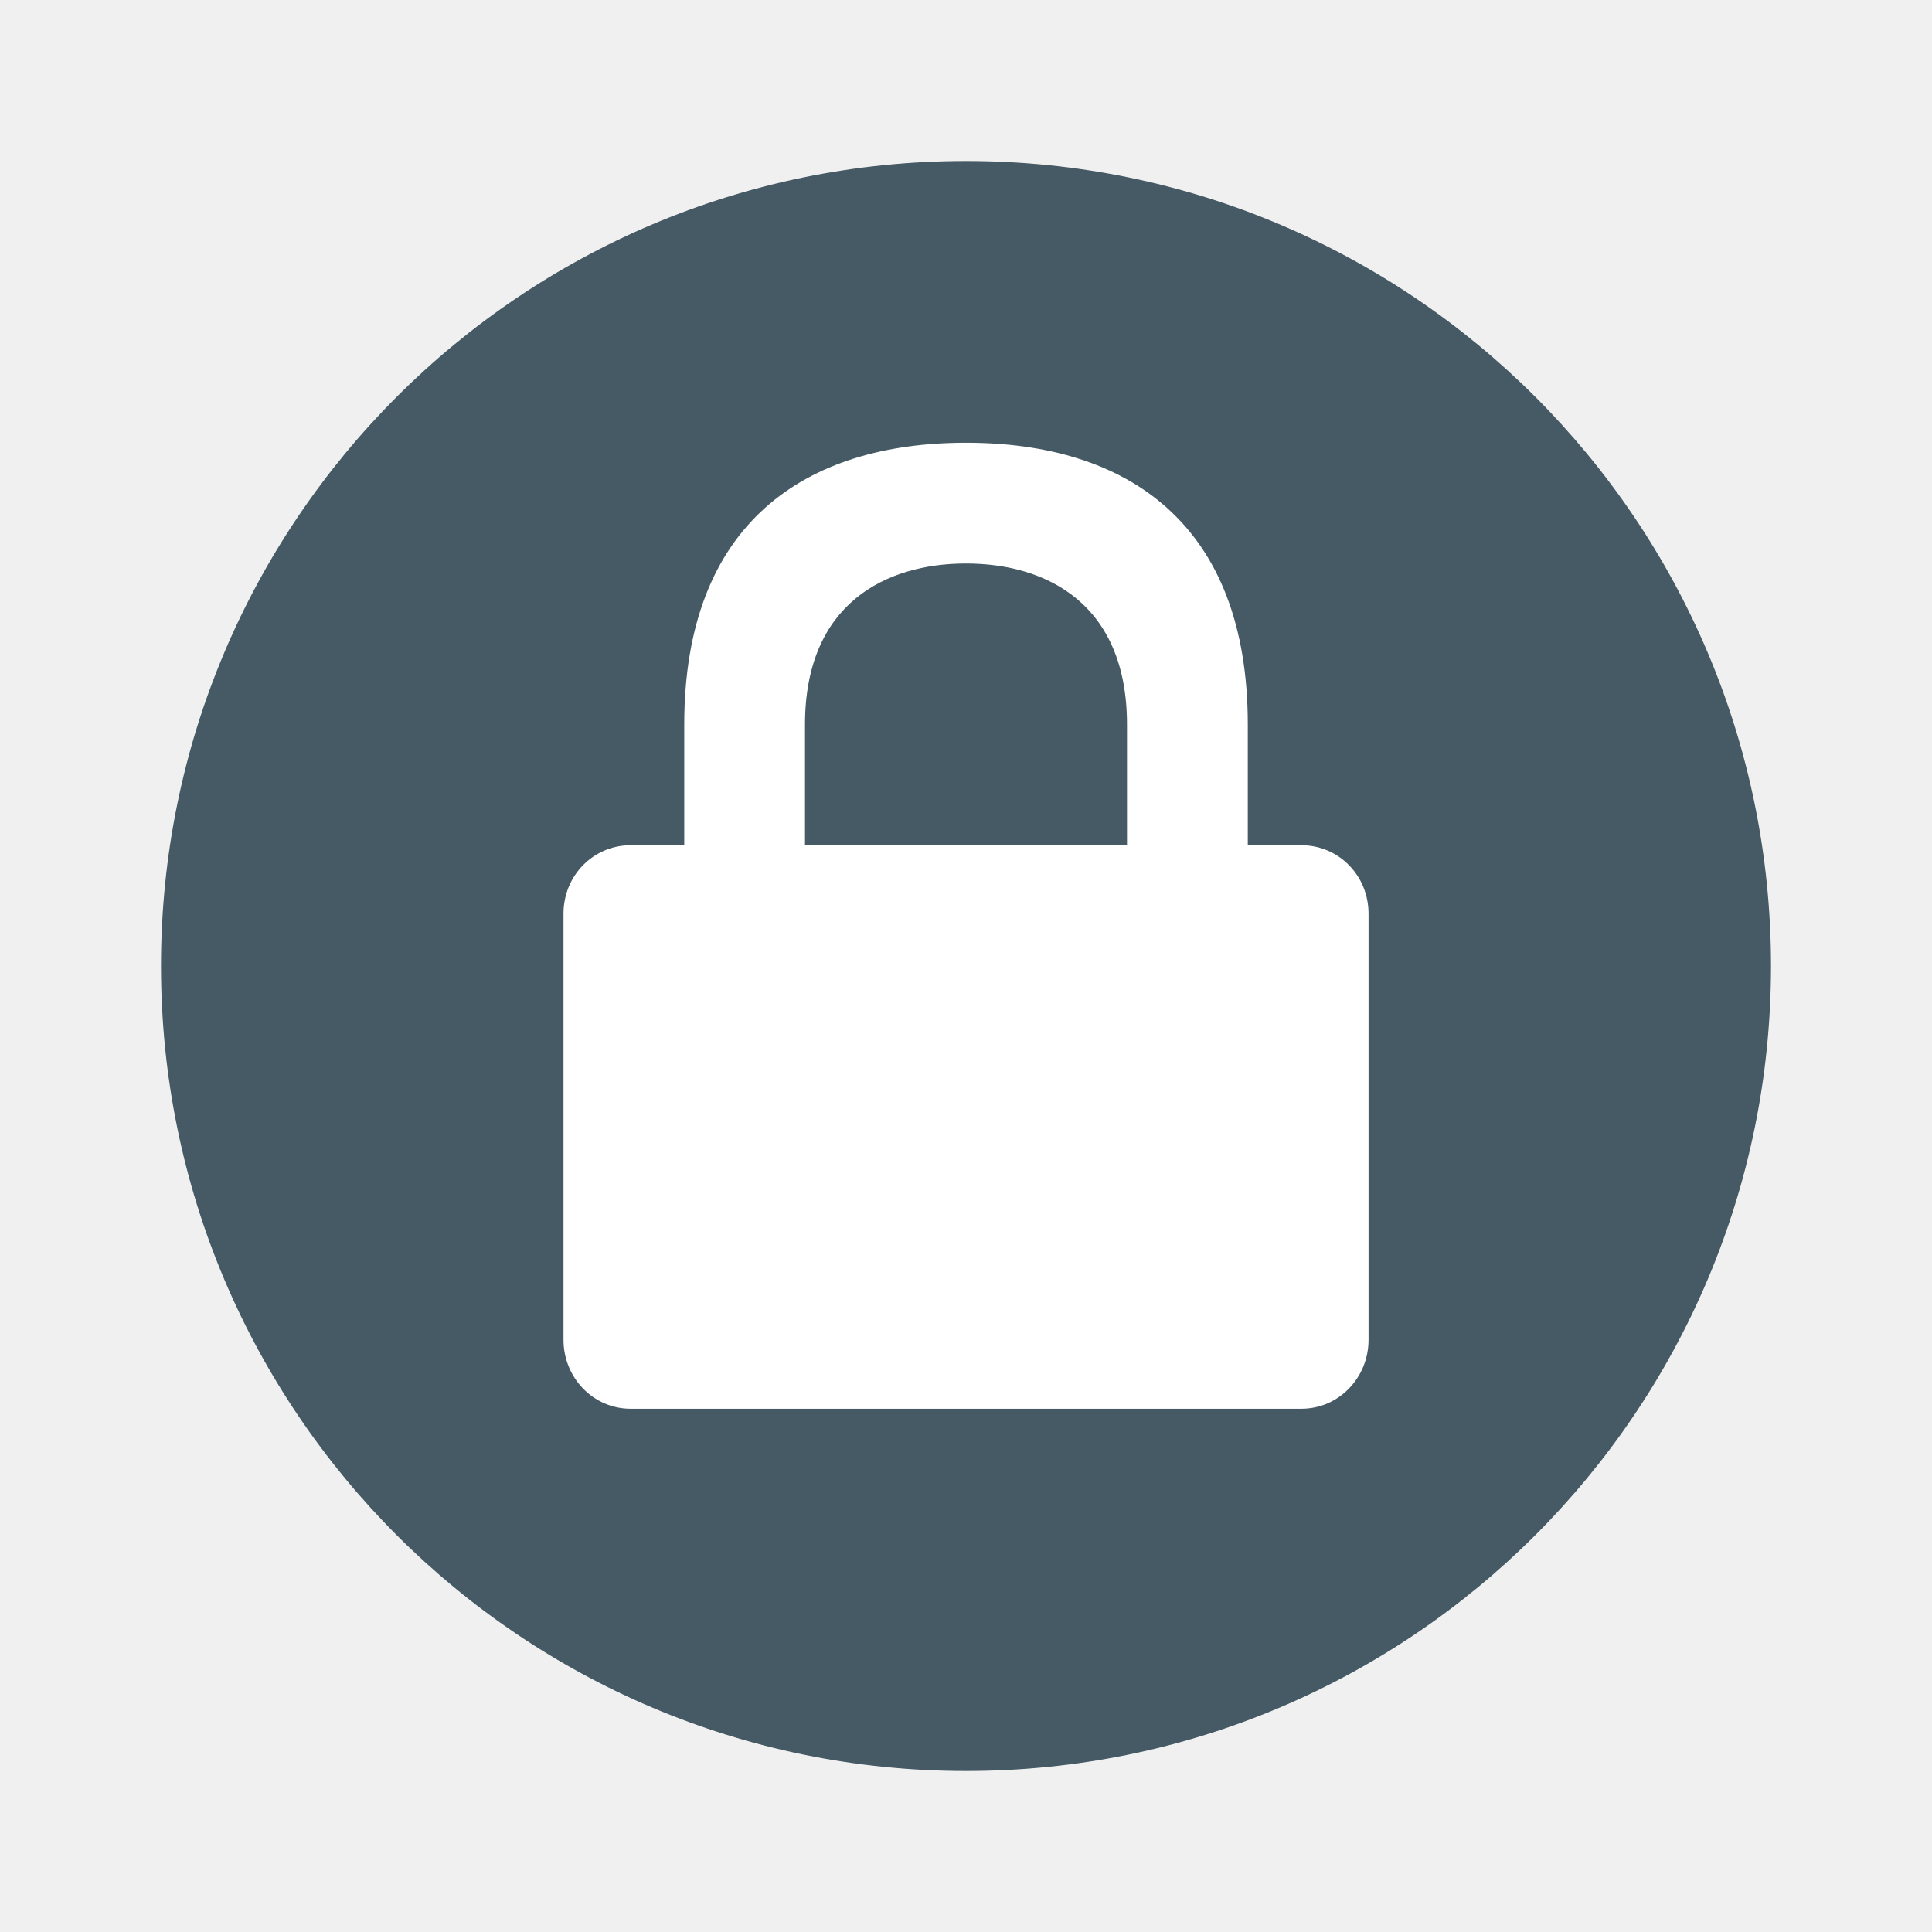
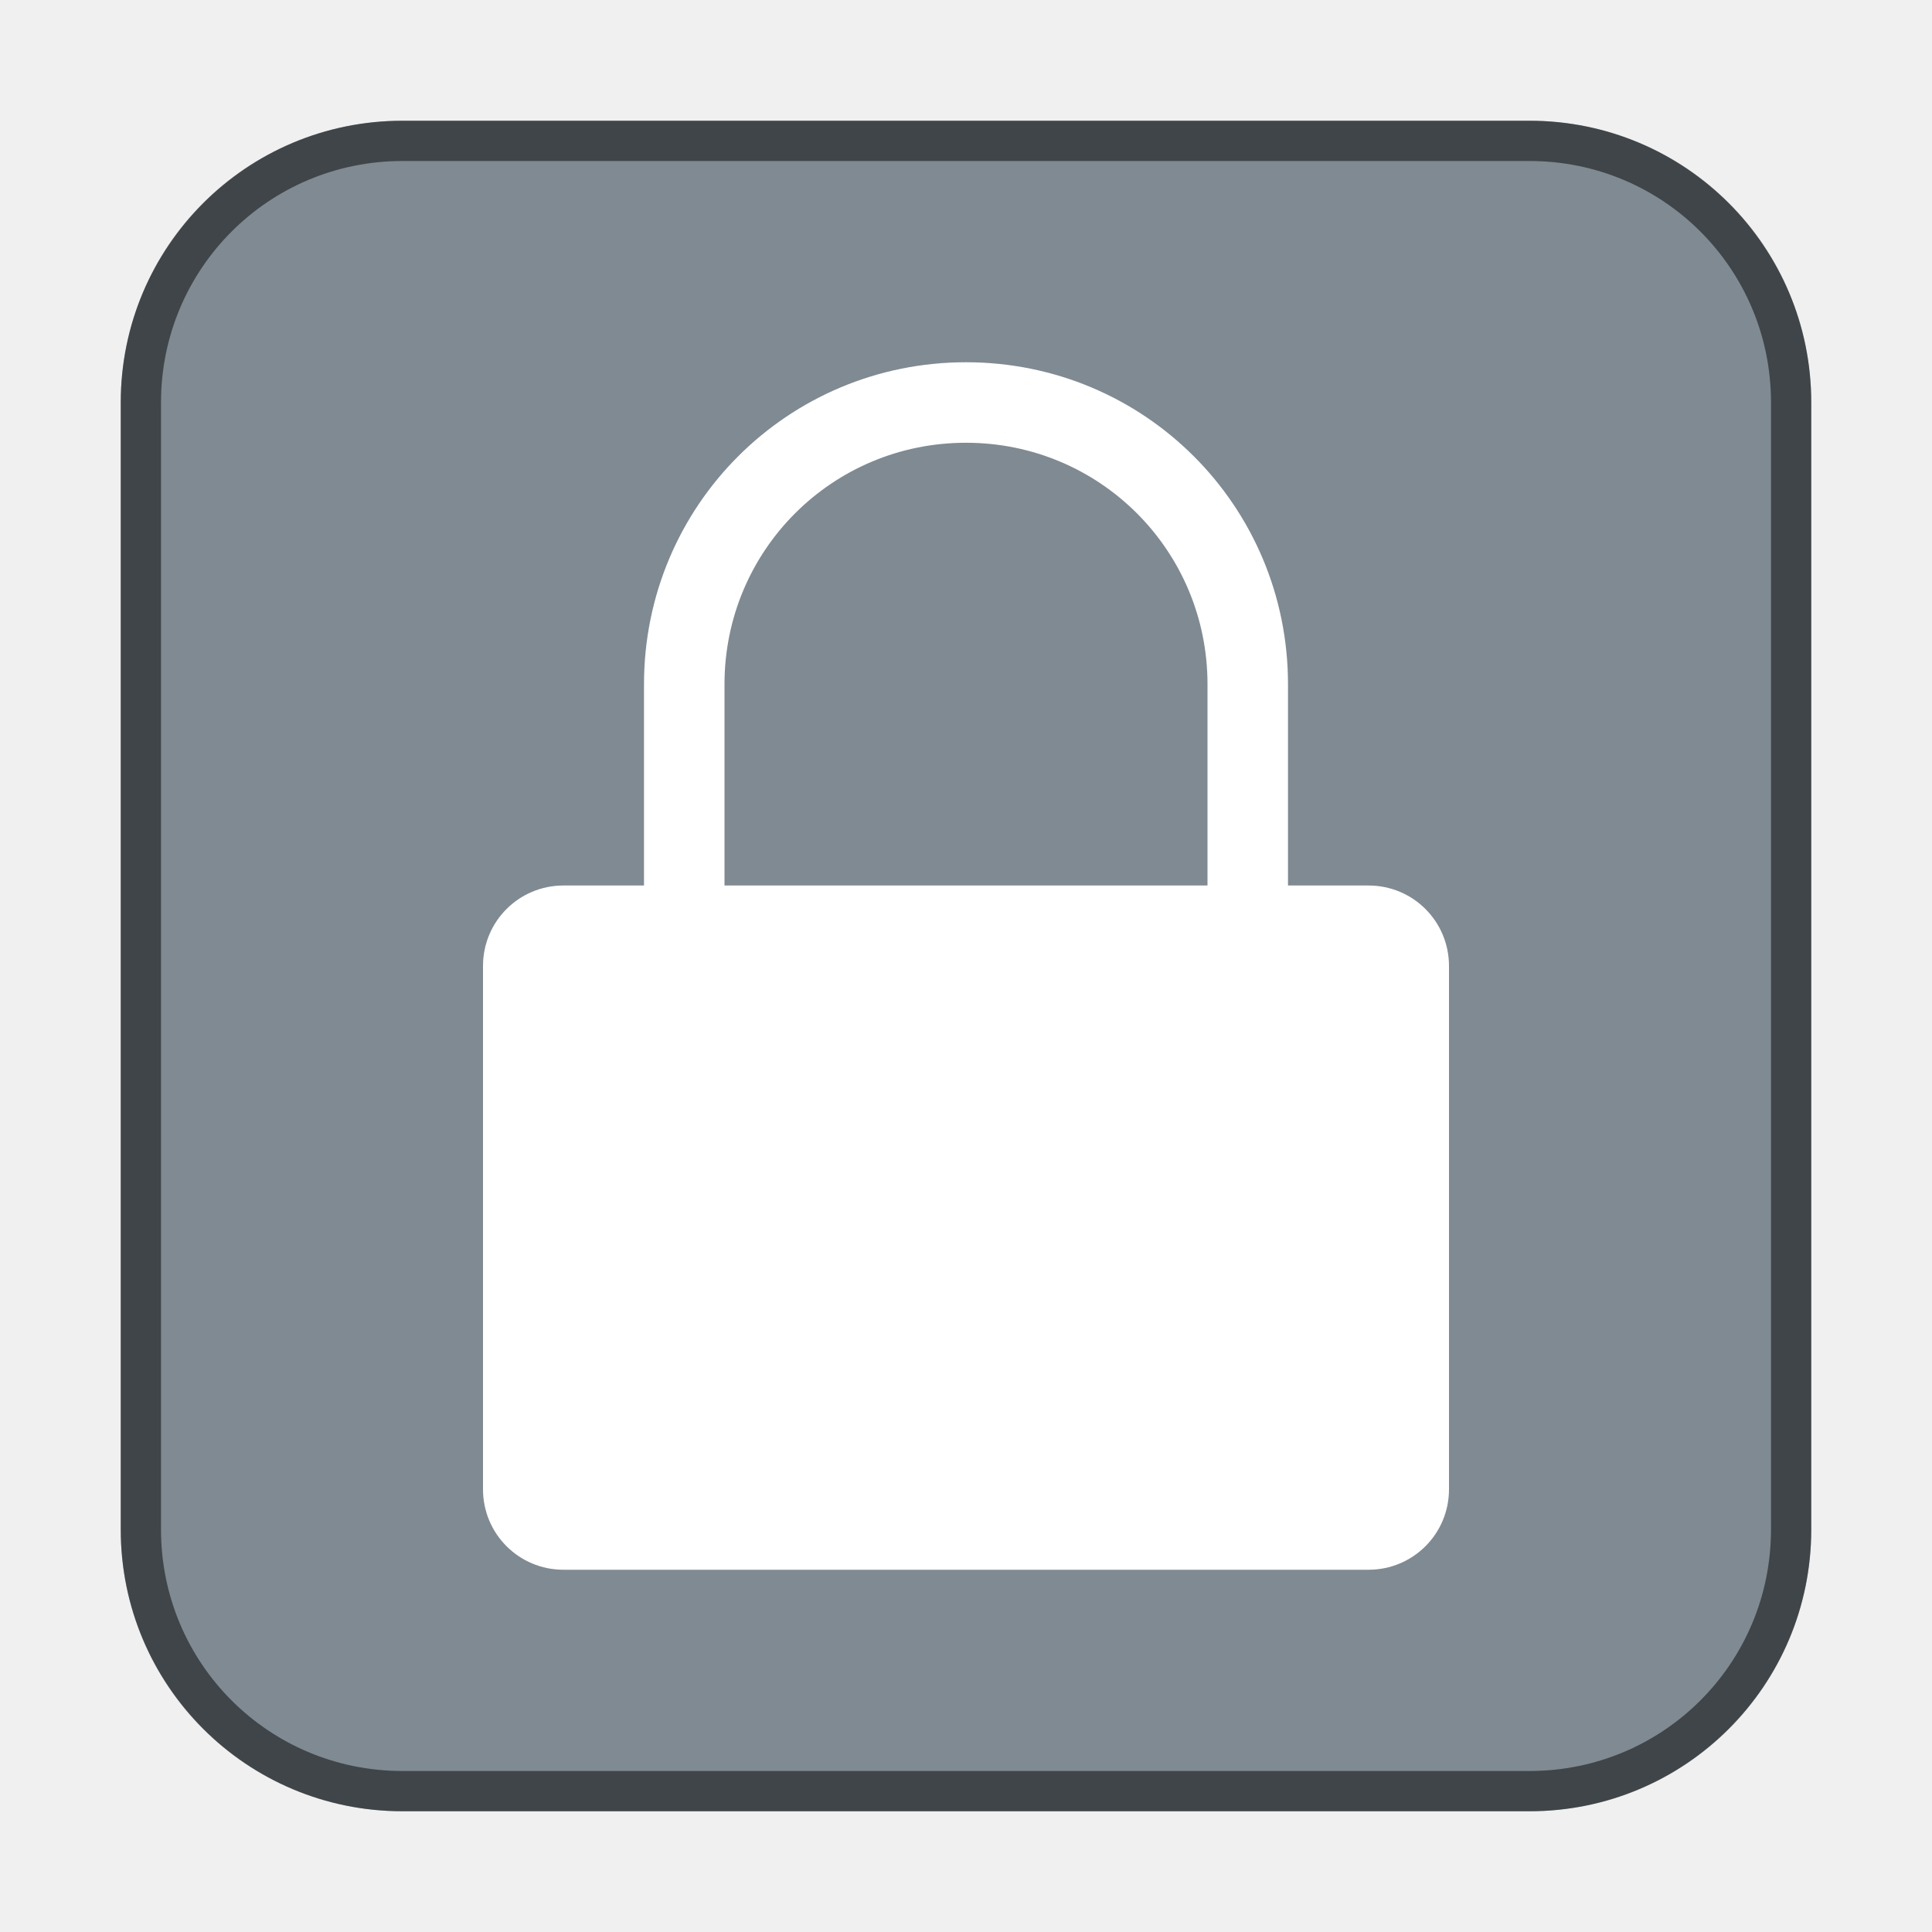
- <svg xmlns="http://www.w3.org/2000/svg" width="48" height="48" version="1.1">
-   <circle style="fill:#455a64" cx="24" cy="24" r="20" />
-   <path style="fill:#ffffff" d="m 24,11 c -4,0 -7,2 -7,7 v 3 h -1.333 c -0.923,0 -1.667,0.75 -1.667,1.7 V 33.286 C 14,34.235 14.743,35 15.667,35 h 16.667 c 0.923,0 1.667,-0.765 1.667,-1.714 V 22.7 c 0,-0.95 -0.743,-1.7 -1.667,-1.7 h -1.333 v -3 c 0,-5 -3,-7 -7,-7 z m 0,3 c 2,0 4,1 4,4 v 3 h -8 v -3 c 0,-3 2,-4 4,-4 z" />
+ <svg xmlns="http://www.w3.org/2000/svg" width="48" height="48" viewBox="0 0 48 48" version="1.1" id="svg5">
+   <defs id="defs2" />
+   <rect style="fill:#808a92;fill-opacity:1;stroke:none" id="rect184" width="42" height="42" x="3" y="3" ry="7" />
+   <path id="rect346" style="fill:#ffffff;stroke-width:2.138;stroke-linecap:round;stroke-linejoin:round" d="m 24,9 c -4.432,0 -8,3.568 -8,8 v 5 h -2 c -1.108,0 -2,0.892 -2,2 v 13 c 0,1.108 0.892,2 2,2 h 20 c 1.108,0 2,-0.892 2,-2 V 24 c 0,-1.108 -0.892,-2 -2,-2 H 32 V 17 C 32,12.568 28.432,9 24,9 Z m 0,2 c 3.324,0 6,2.676 6,6 v 5 H 18 v -5 c 0,-3.324 2.676,-6 6,-6 z" />
+   <path id="rect899" style="opacity:0.5;fill:#000000;stroke:none" d="M 10,3 C 6.122,3 3,6.122 3,10 v 28 c 0,3.878 3.122,7 7,7 h 28 c 3.878,0 7,-3.122 7,-7 V 10 C 45,6.122 41.878,3 38,3 Z m 0,1 h 28 c 3.324,0 6,2.676 6,6 v 28 c 0,3.324 -2.676,6 -6,6 H 10 C 6.676,44 4,41.324 4,38 V 10 C 4,6.676 6.676,4 10,4 Z" />
</svg>
